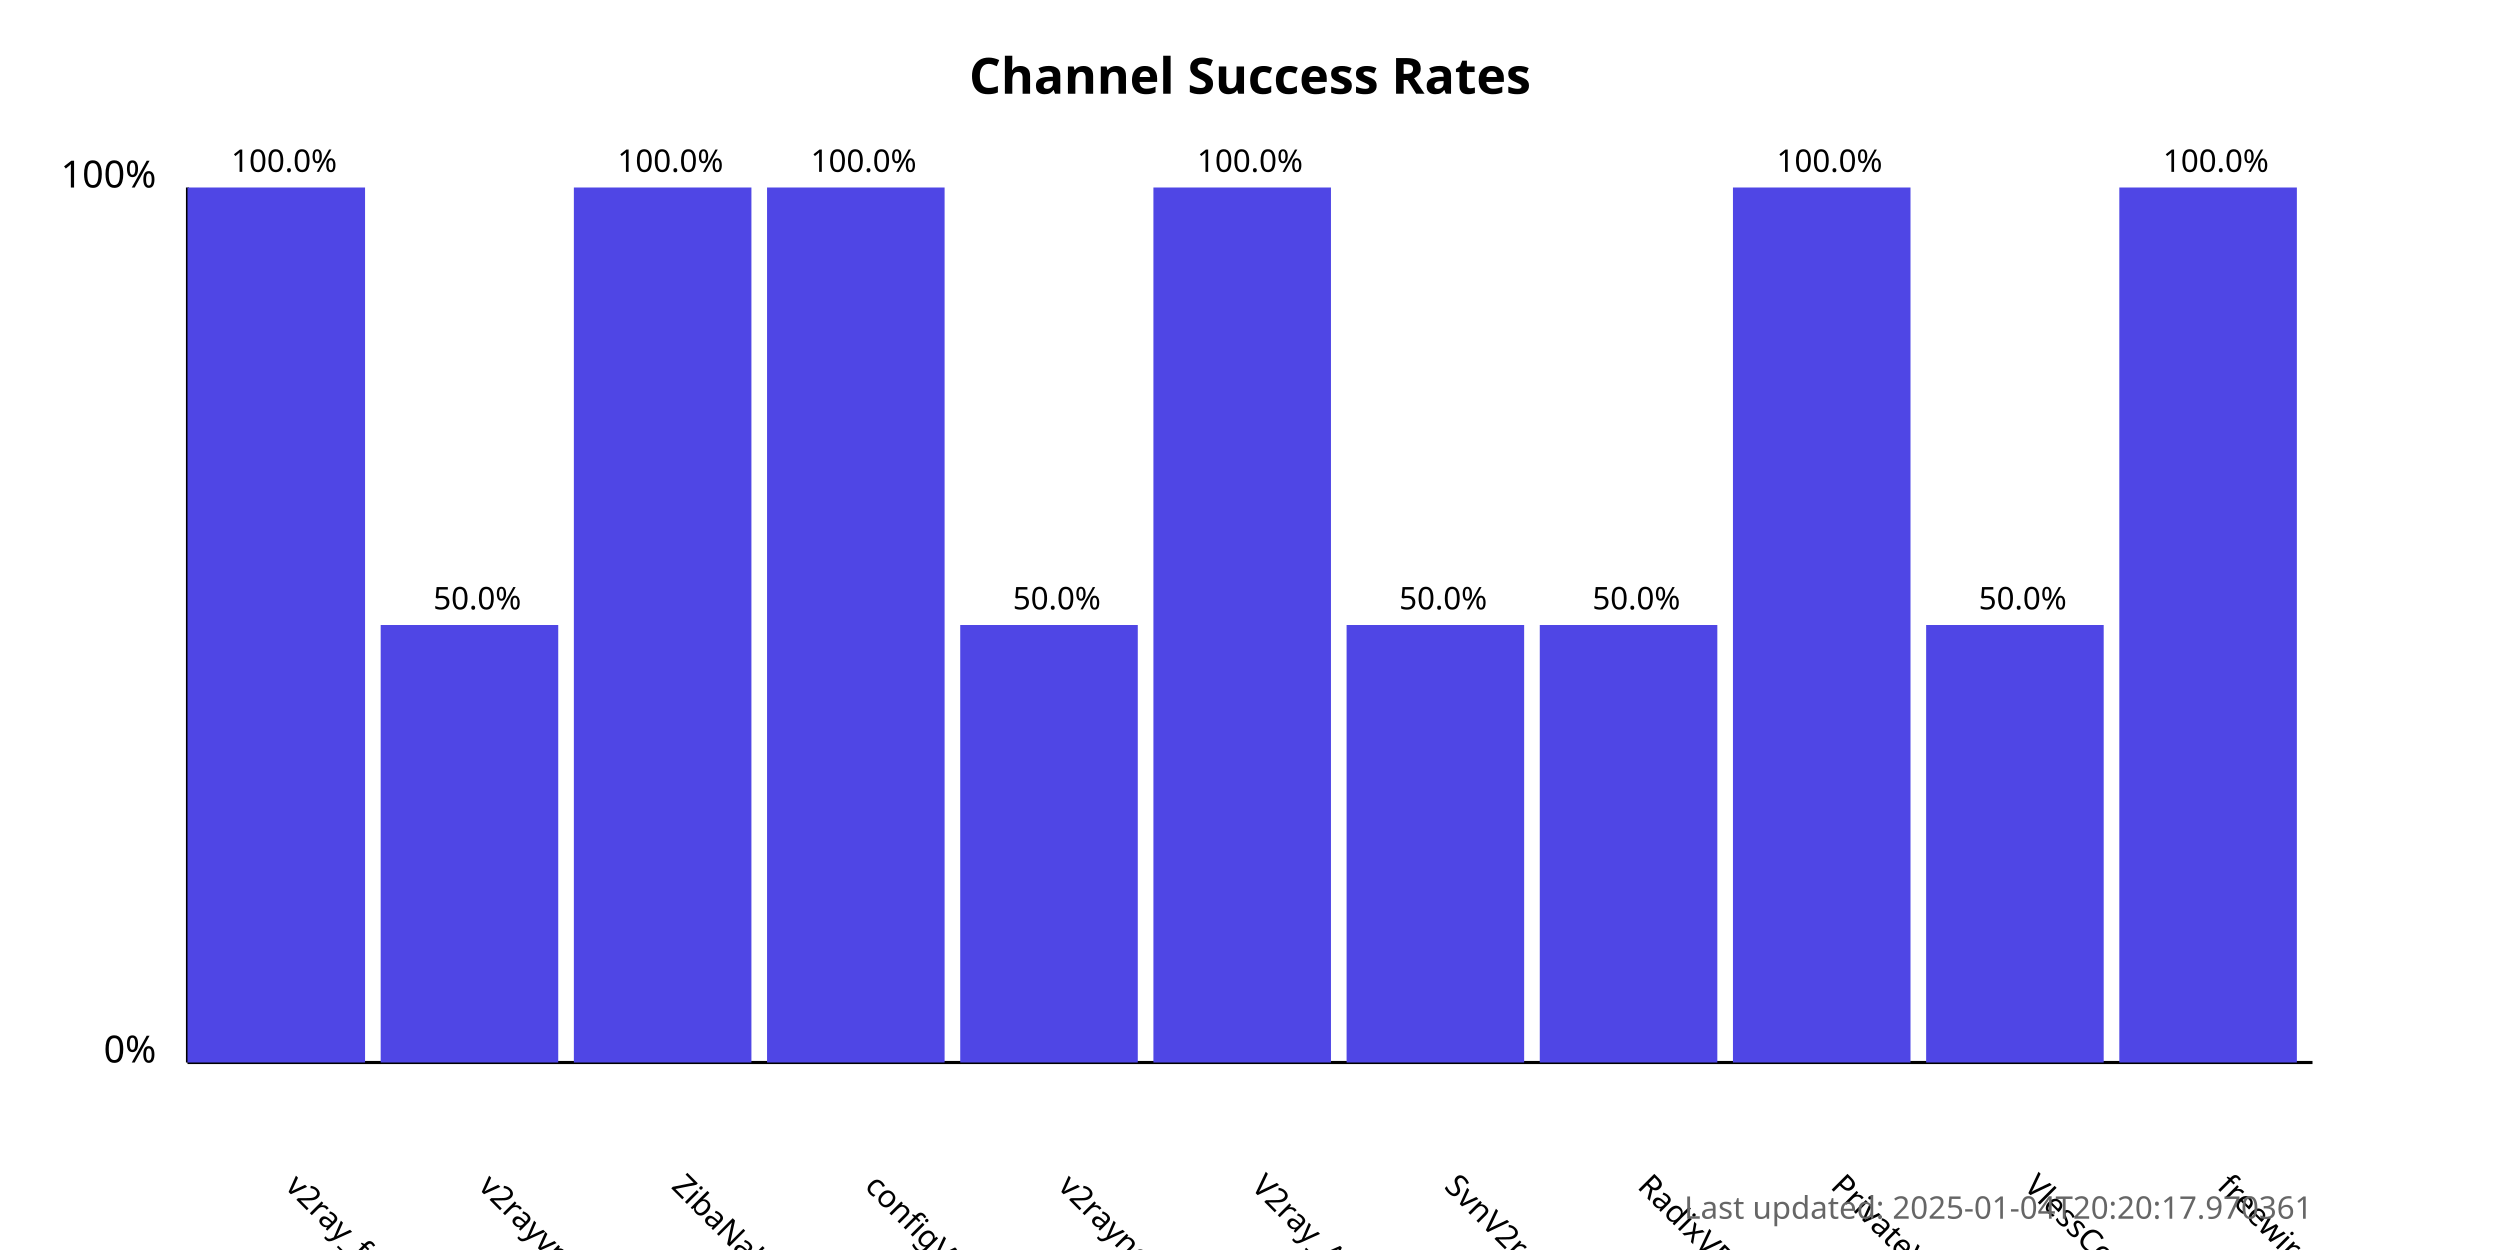
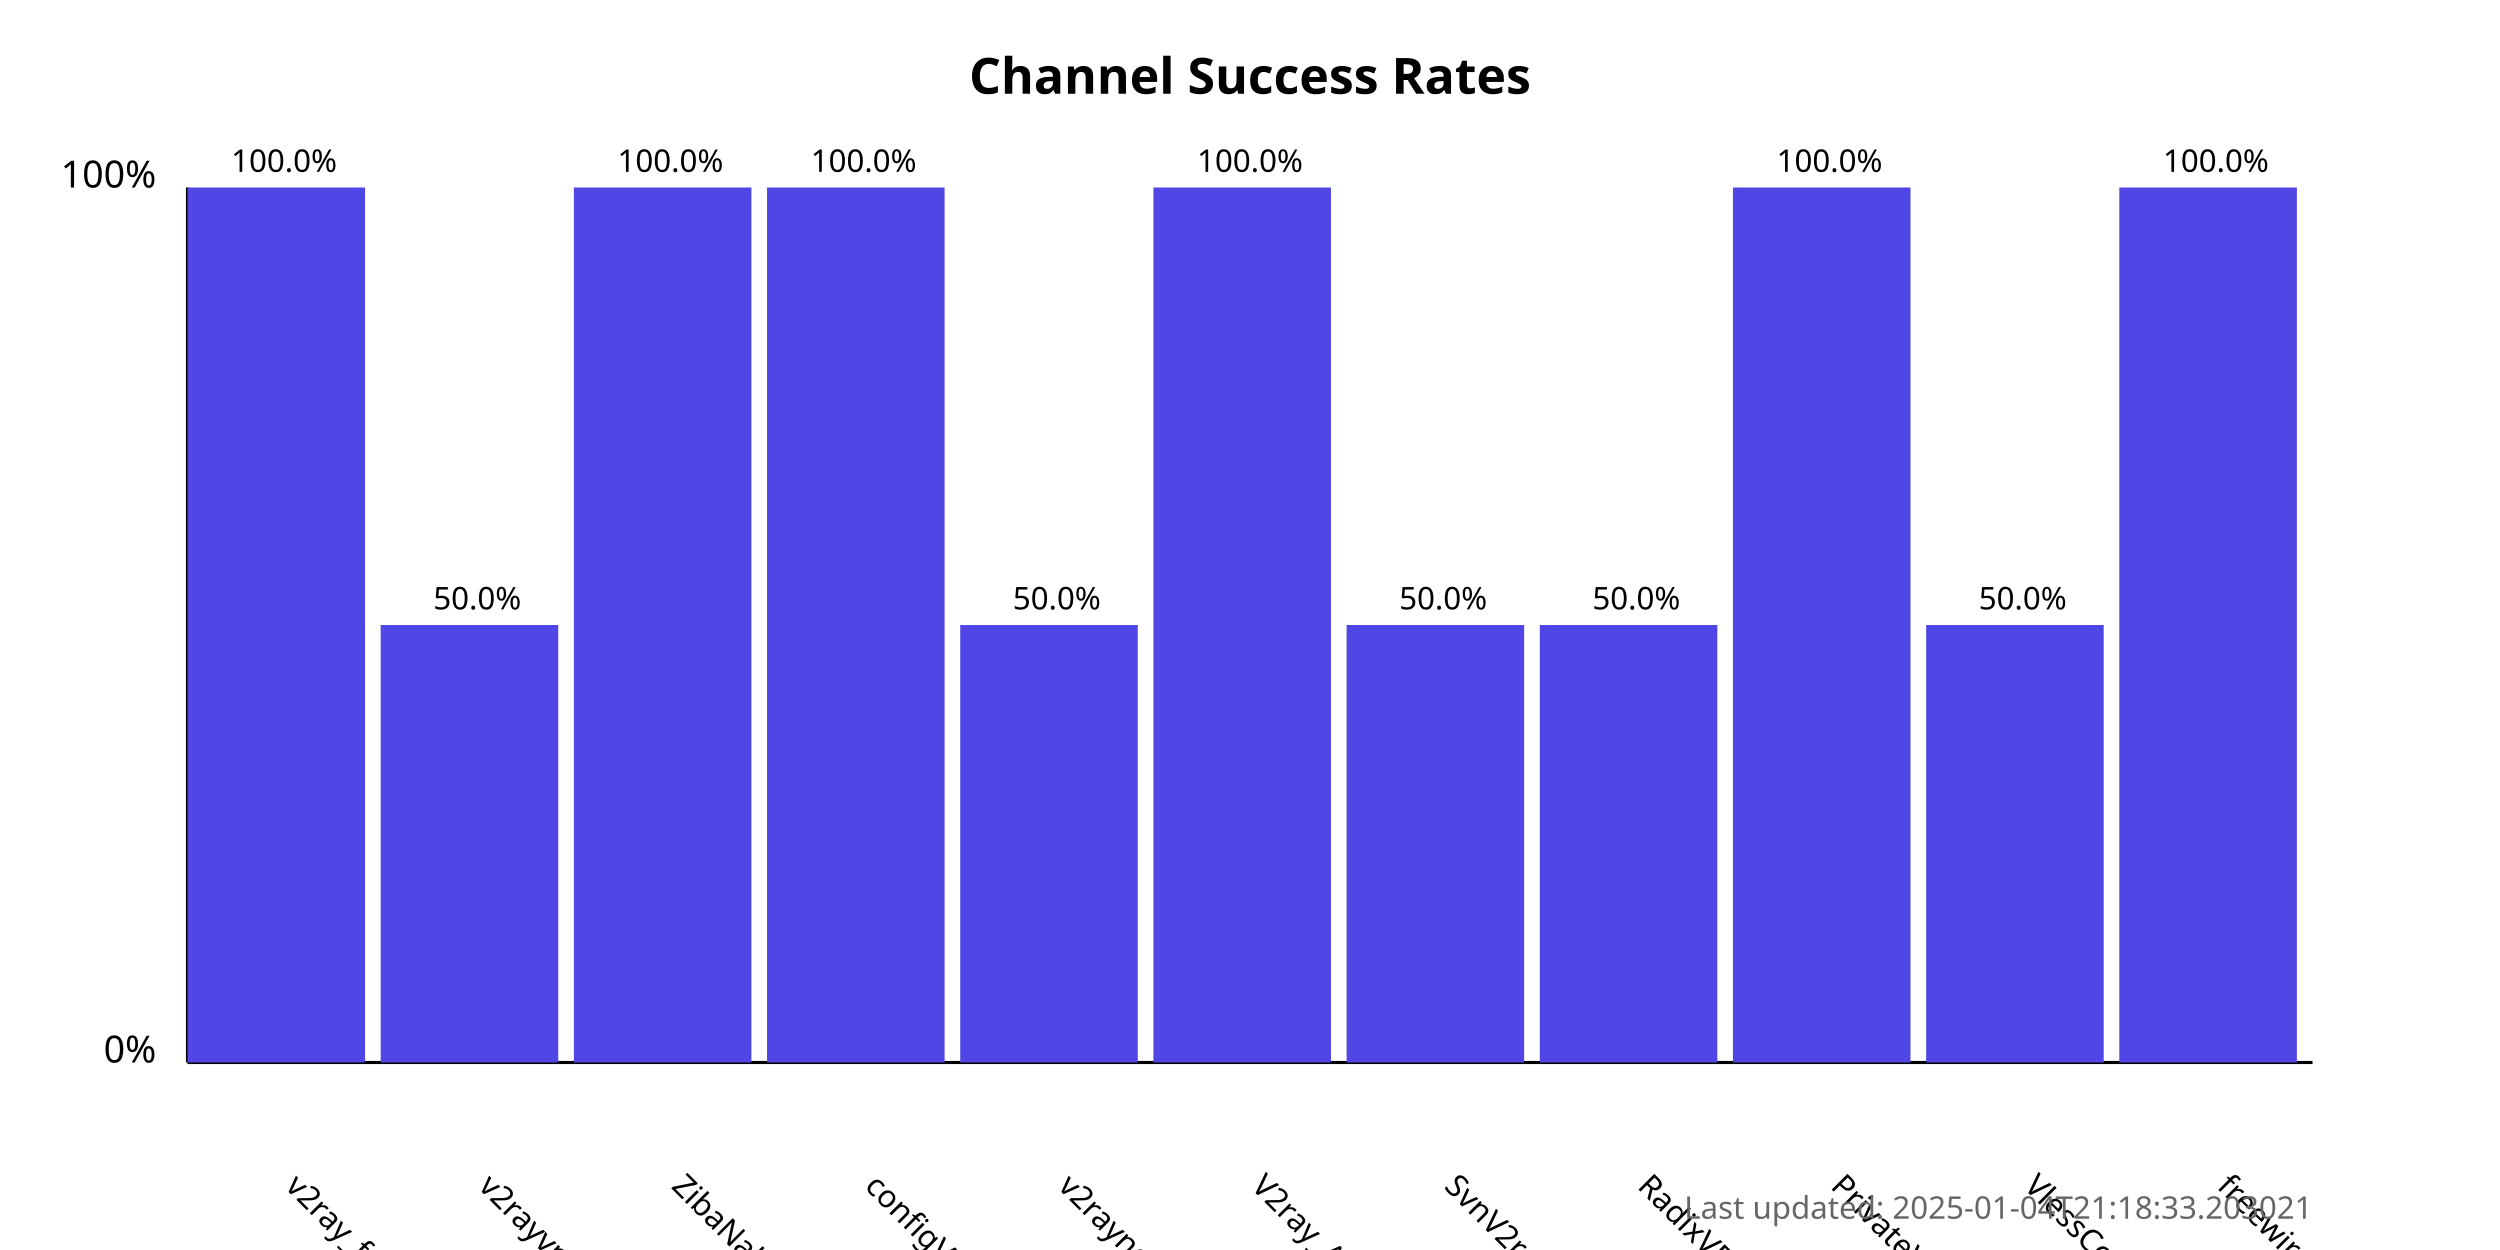
<svg xmlns="http://www.w3.org/2000/svg" width="800" height="400">
  <style>
            .chart-title { font: bold 16px sans-serif; }
            .axis-label { font: 12px sans-serif; }
            .tick-label { font: 10px sans-serif; }
            .bar { fill: #4f46e5; }
            .bar:hover { fill: #6366f1; }
            .timestamp { font: 10px sans-serif; fill: #666; }
        </style>
  <text x="400.0" y="30" text-anchor="middle" class="chart-title">
            Channel Success Rates
        </text>
  <line x1="60" y1="340" x2="60" y2="60" stroke="black" stroke-width="1" />
  <line x1="60" y1="340" x2="740" y2="340" stroke="black" stroke-width="1" />
  <text x="50" y="340" text-anchor="end" class="axis-label">0%</text>
  <text x="50" y="60" text-anchor="end" class="axis-label">100%</text>
  <g>
    <rect x="60" y="60.0" width="56.818" height="280.0" class="bar" />
    <text x="90.909" y="380" transform="rotate(45, 90.90909, 380)" text-anchor="start" class="tick-label">
                v2ray_free_conf
            </text>
    <text x="90.909" y="55.0" text-anchor="middle" class="tick-label">
                100.0%
            </text>
  </g>
  <g>
    <rect x="121.818" y="200.0" width="56.818" height="140.0" class="bar" />
    <text x="152.727" y="380" transform="rotate(45, 152.7273, 380)" text-anchor="start" class="tick-label">
                v2rayvpno
            </text>
    <text x="152.727" y="195.0" text-anchor="middle" class="tick-label">
                50.0%
            </text>
  </g>
  <g>
    <rect x="183.636" y="60.0" width="56.818" height="280.0" class="bar" />
    <text x="214.545" y="380" transform="rotate(45, 214.5455, 380)" text-anchor="start" class="tick-label">
                ZibaNabz
            </text>
    <text x="214.545" y="55.0" text-anchor="middle" class="tick-label">
                100.0%
            </text>
  </g>
  <g>
    <rect x="245.455" y="60.0" width="56.818" height="280.0" class="bar" />
    <text x="276.364" y="380" transform="rotate(45, 276.3636, 380)" text-anchor="start" class="tick-label">
                configV2rayForFree
            </text>
    <text x="276.364" y="55.0" text-anchor="middle" class="tick-label">
                100.0%
            </text>
  </g>
  <g>
    <rect x="307.273" y="200.0" width="56.818" height="140.0" class="bar" />
    <text x="338.182" y="380" transform="rotate(45, 338.1818, 380)" text-anchor="start" class="tick-label">
                v2rayngvpn
            </text>
    <text x="338.182" y="195.0" text-anchor="middle" class="tick-label">
                50.0%
            </text>
  </g>
  <g>
    <rect x="369.091" y="60.0" width="56.818" height="280.0" class="bar" />
    <text x="400.0" y="380" transform="rotate(45, 400.0, 380)" text-anchor="start" class="tick-label">
                V2ray_Alpha
            </text>
    <text x="400.0" y="55.0" text-anchor="middle" class="tick-label">
                100.0%
            </text>
  </g>
  <g>
    <rect x="430.909" y="200.0" width="56.818" height="140.0" class="bar" />
    <text x="461.818" y="380" transform="rotate(45, 461.8182, 380)" text-anchor="start" class="tick-label">
                SvnV2ray
            </text>
    <text x="461.818" y="195.0" text-anchor="middle" class="tick-label">
                50.0%
            </text>
  </g>
  <g>
    <rect x="492.727" y="200.0" width="56.818" height="140.0" class="bar" />
    <text x="523.636" y="380" transform="rotate(45, 523.6364, 380)" text-anchor="start" class="tick-label">
                RadixVPN
            </text>
    <text x="523.636" y="195.0" text-anchor="middle" class="tick-label">
                50.0%
            </text>
  </g>
  <g>
    <rect x="554.545" y="60.0" width="56.818" height="280.0" class="bar" />
    <text x="585.455" y="380" transform="rotate(45, 585.4545, 380)" text-anchor="start" class="tick-label">
                PrivateVPNs
            </text>
    <text x="585.455" y="55.0" text-anchor="middle" class="tick-label">
                100.0%
            </text>
  </g>
  <g>
    <rect x="616.364" y="200.0" width="56.818" height="140.0" class="bar" />
    <text x="647.273" y="380" transform="rotate(45, 647.2727, 380)" text-anchor="start" class="tick-label">
                VlessConfig
            </text>
    <text x="647.273" y="195.0" text-anchor="middle" class="tick-label">
                50.0%
            </text>
  </g>
  <g>
    <rect x="678.182" y="60.0" width="56.818" height="280.0" class="bar" />
    <text x="709.091" y="380" transform="rotate(45, 709.0909, 380)" text-anchor="start" class="tick-label">
                freewireguard
            </text>
    <text x="709.091" y="55.0" text-anchor="middle" class="tick-label">
                100.0%
            </text>
  </g>
  <text x="740" y="390" text-anchor="end" class="timestamp">
-             Last updated: 2025-01-04T20:20:17.970361
+             Last updated: 2025-01-04T21:18:33.203021
        </text>
</svg>
